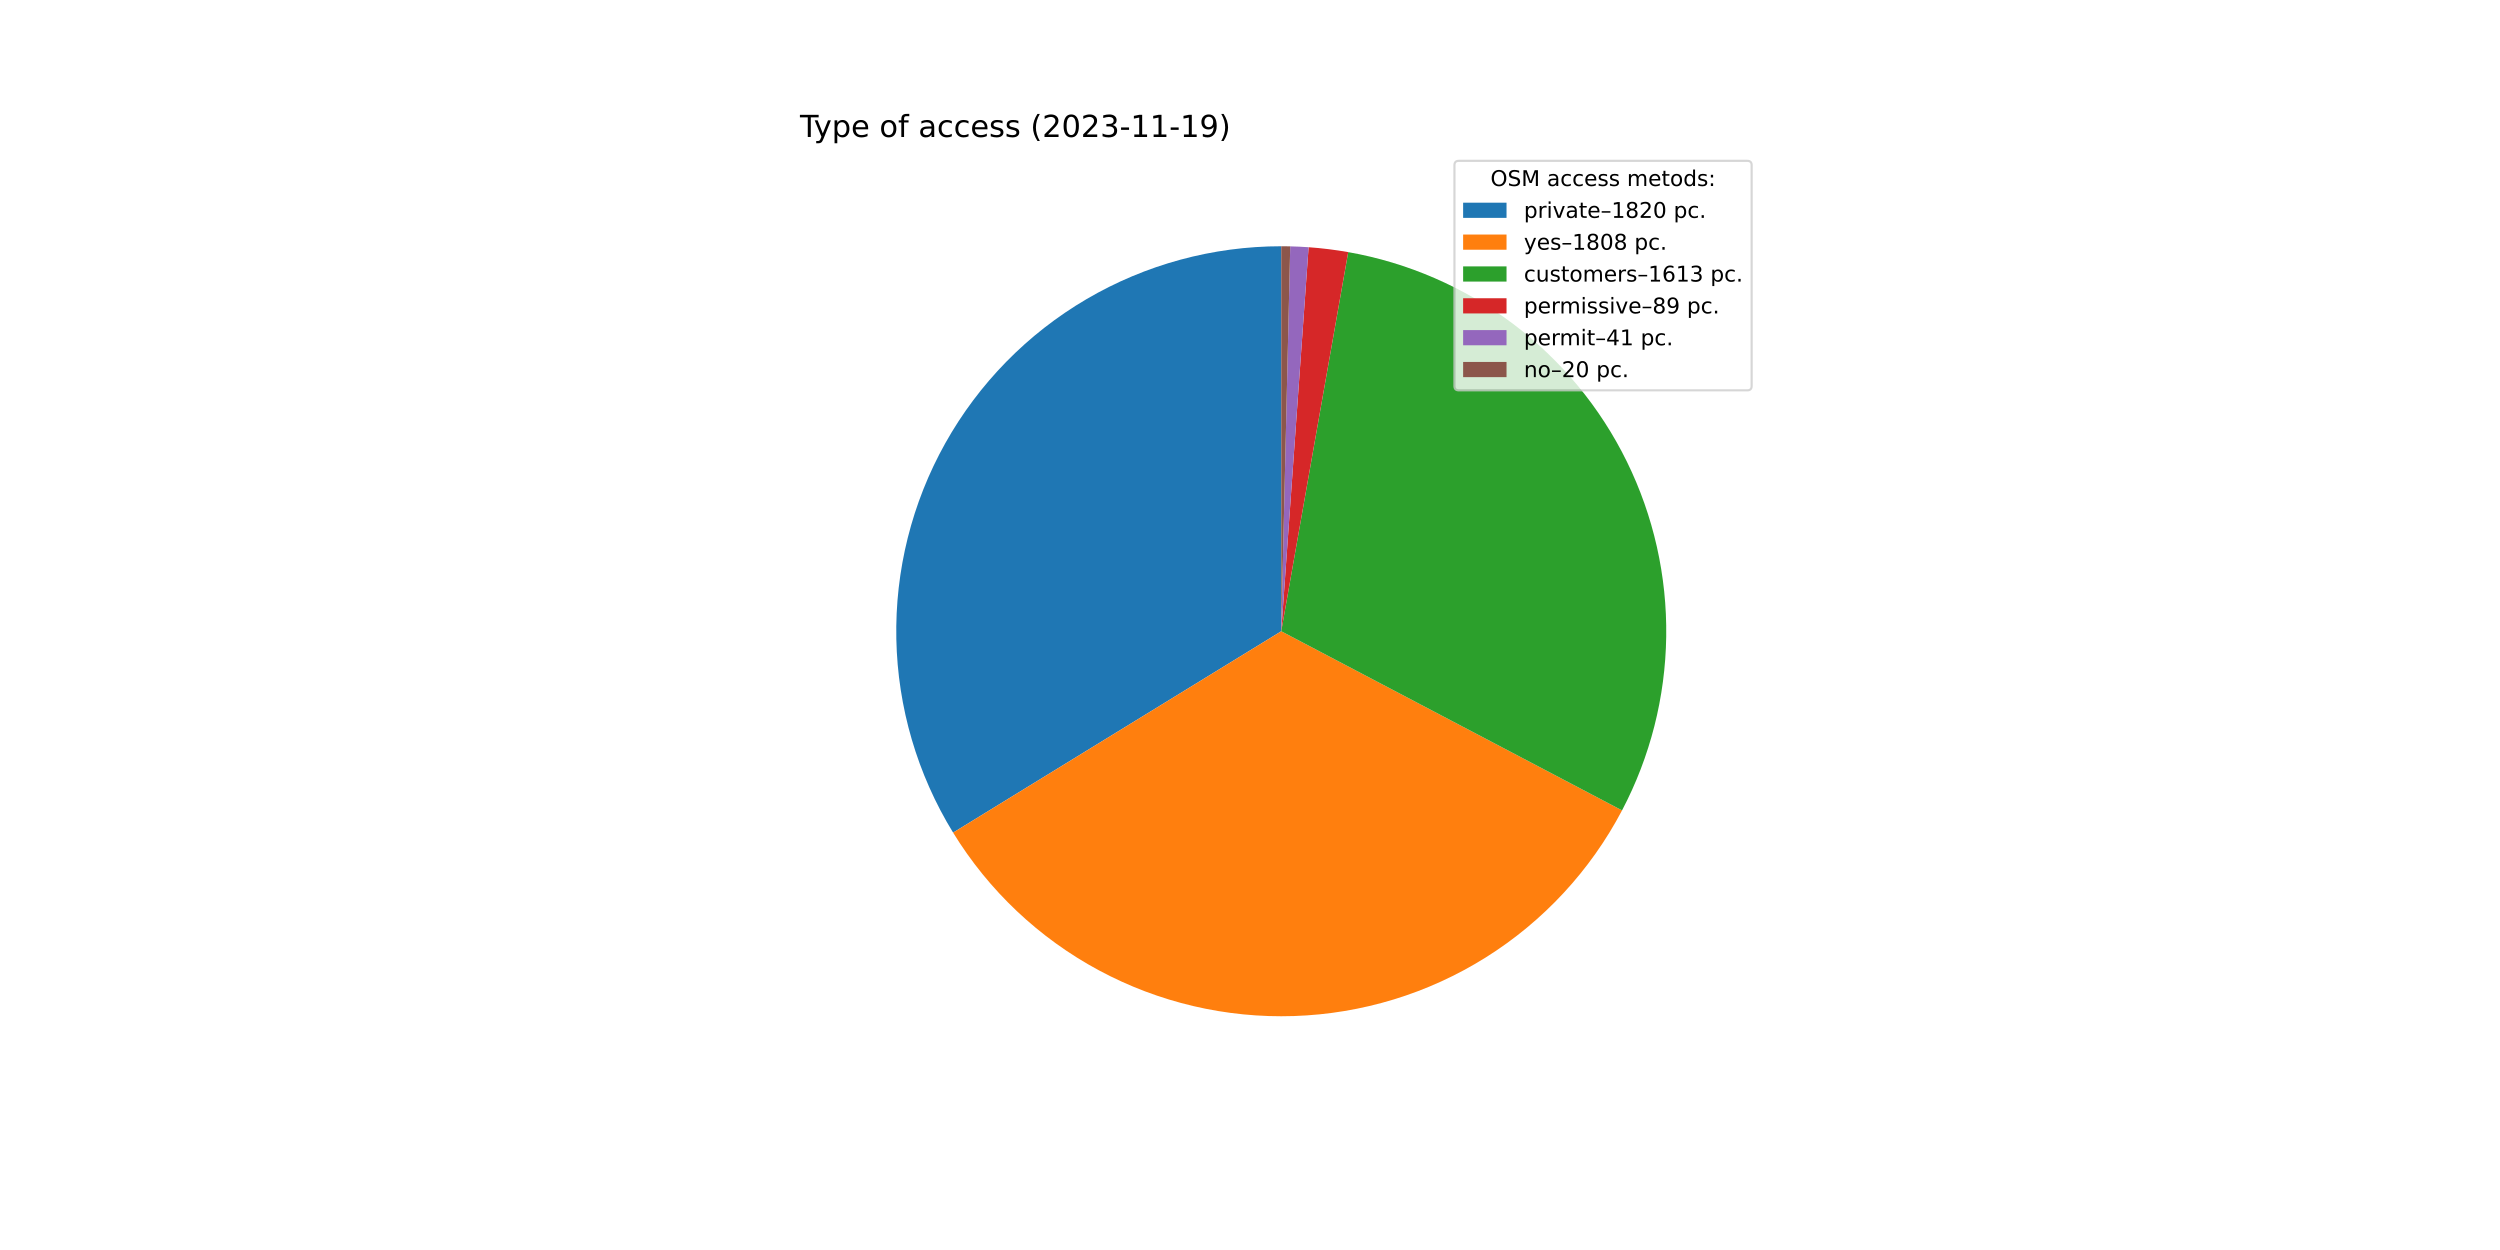
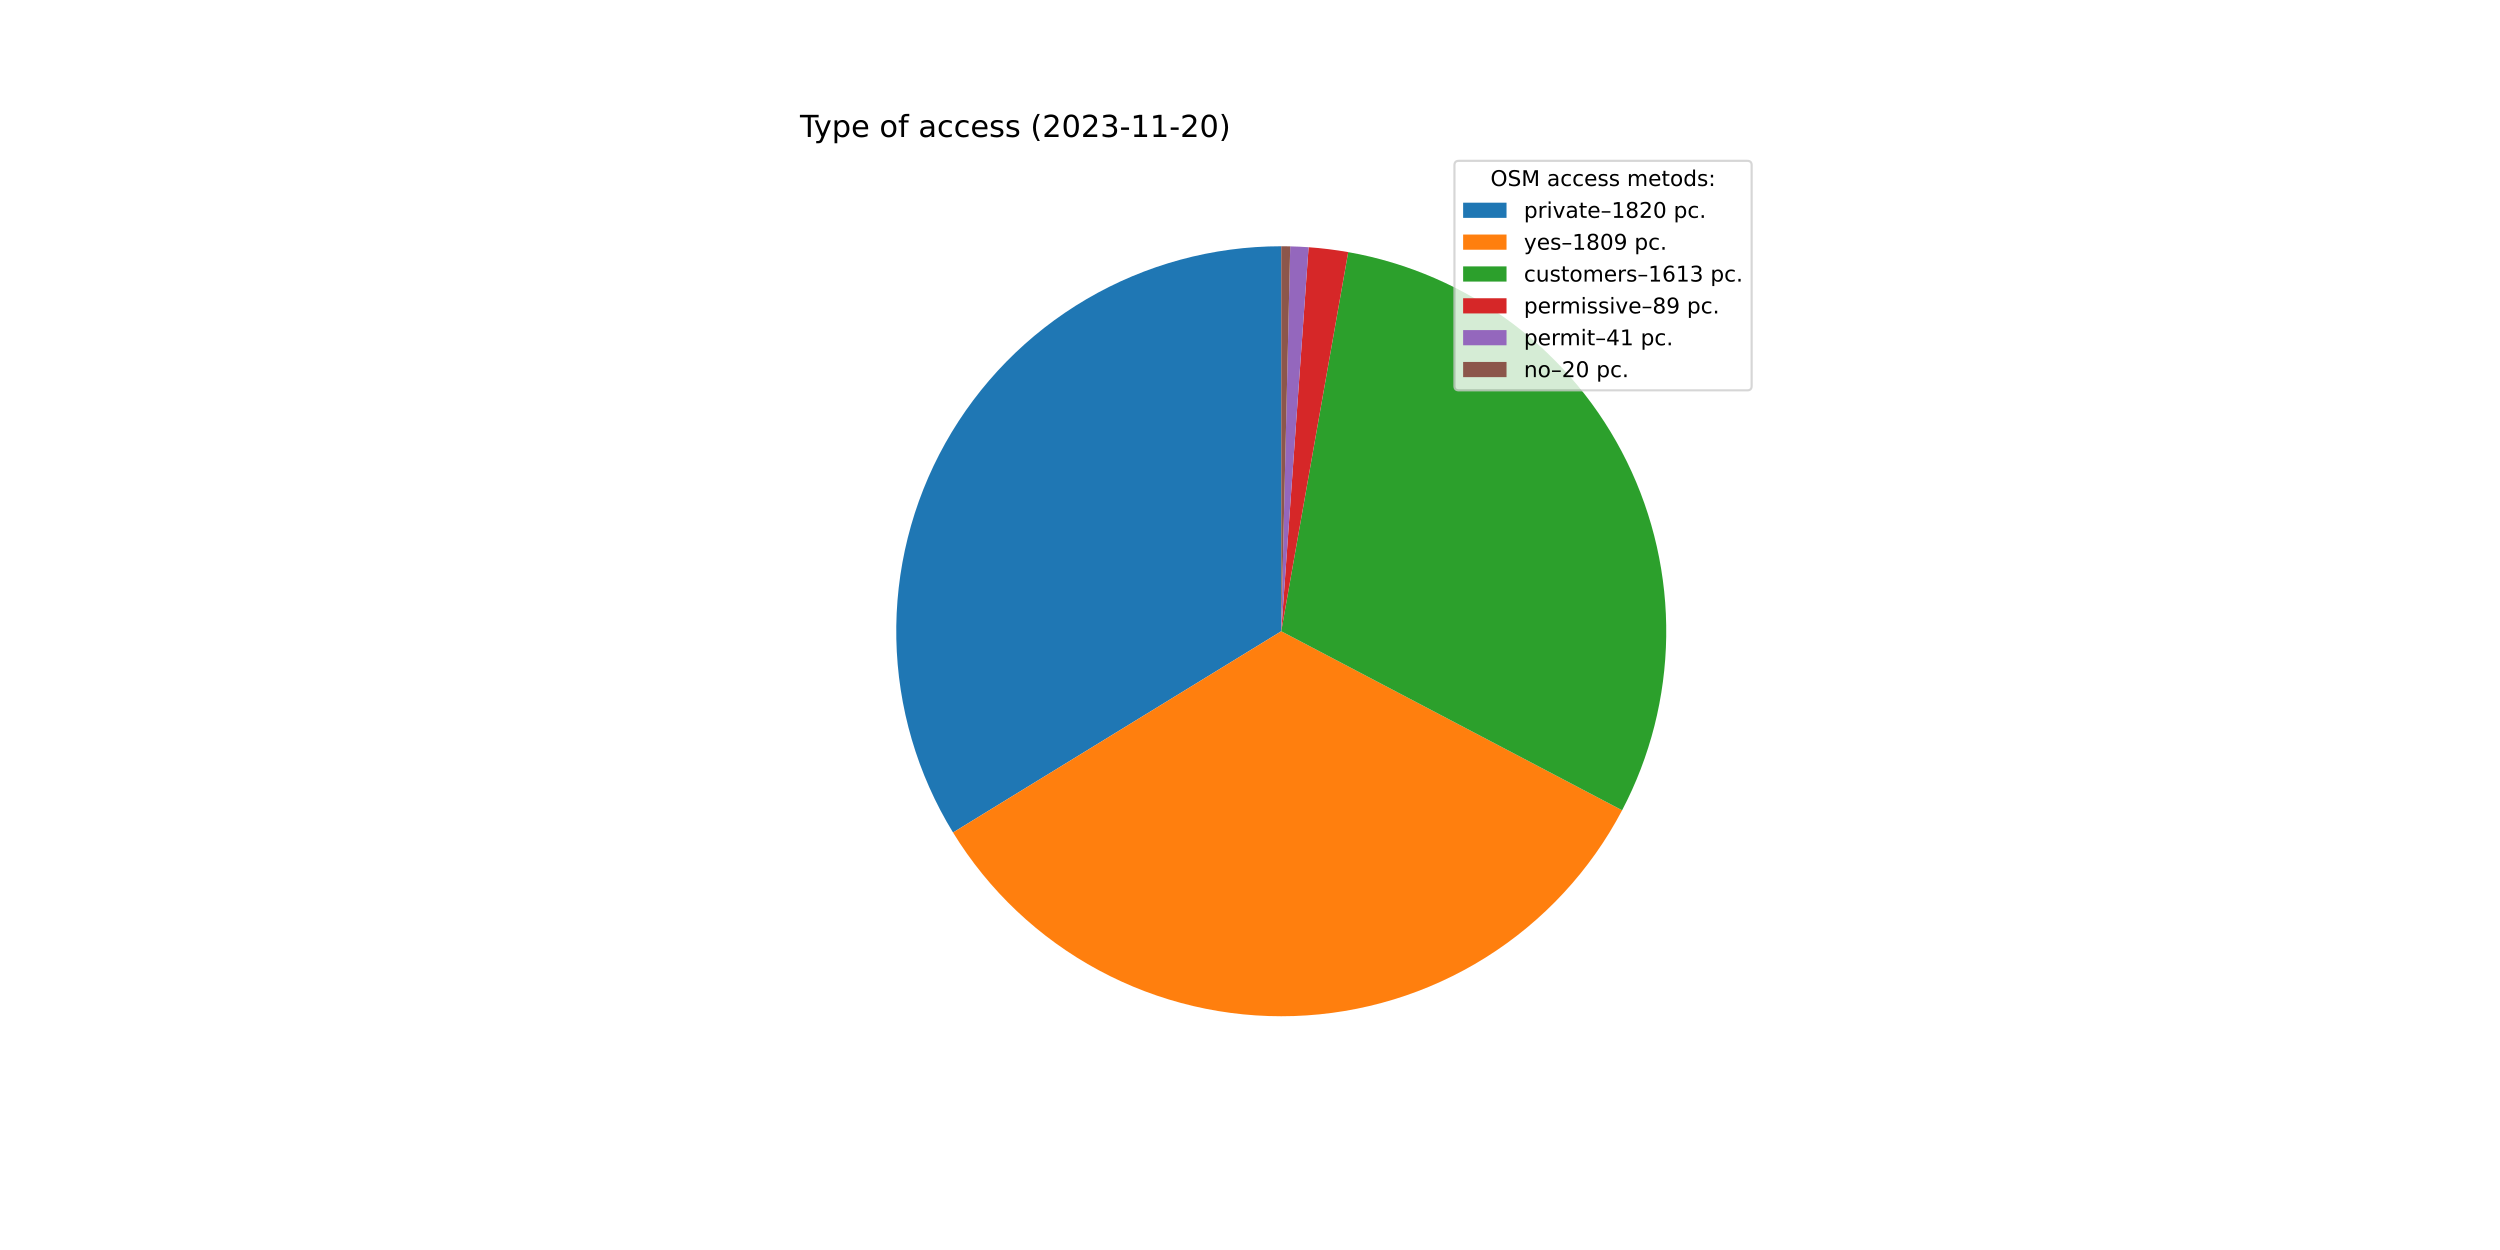
<svg xmlns="http://www.w3.org/2000/svg" xmlns:xlink="http://www.w3.org/1999/xlink" width="1152pt" height="576pt" viewBox="0 0 1152 576" version="1.1">
  <defs>
    <style type="text/css">*{stroke-linejoin: round; stroke-linecap: butt}</style>
  </defs>
  <g id="figure_1">
    <g id="patch_1">
      <path d="M 0 576  L 1152 576  L 1152 0  L 0 0  z " style="fill: #ffffff" />
    </g>
    <g id="axes_1">
      <g id="patch_2">
-         <path d="M 590.4 113.472  C 558.858 113.472 527.879 121.884 500.668 137.838  C 473.458 153.792 450.989 176.718 435.585 204.243  C 420.181 231.769 412.394 262.91 413.028 294.447  C 413.662 325.983 422.695 356.786 439.193 383.67  L 590.4 290.88  L 590.4 113.472  z " style="fill: #1f77b4" />
+         <path d="M 590.4 113.472  C 558.864 113.472 527.89 121.881 500.683 137.829  C 473.477 153.777 451.008 176.695 435.602 204.213  C 420.196 231.73 412.402 262.864 413.027 294.394  C 413.651 325.924 422.672 356.725 439.156 383.611  L 590.4 290.88  L 590.4 113.472  z " style="fill: #1f77b4" />
      </g>
      <g id="patch_3">
-         <path d="M 439.193 383.67  C 455.581 410.375 478.754 432.268 506.346 447.112  C 533.938 461.957 564.977 469.231 596.292 468.19  C 627.607 467.15 658.094 457.832 684.64 441.188  C 711.186 424.544 732.855 401.161 747.433 373.428  L 590.4 290.88  L 439.193 383.67  z " style="fill: #ff7f0e" />
+         <path d="M 439.156 383.611  C 455.54 410.332 478.715 432.24 506.315 447.096  C 533.915 461.951 564.964 469.231 596.291 468.19  C 627.617 467.149 658.115 457.825 684.668 441.17  C 711.221 424.515 732.891 401.117 747.465 373.368  L 590.4 290.88  L 439.156 383.611  z " style="fill: #ff7f0e" />
      </g>
      <g id="patch_4">
-         <path d="M 747.433 373.428  C 760.425 348.714 767.4 321.279 767.791 293.361  C 768.181 265.444 761.976 237.824 749.681 212.757  C 737.386 187.689 719.345 165.875 697.031 149.093  C 674.716 132.312 648.752 121.033 621.257 116.176  L 590.4 290.88  L 747.433 373.428  z " style="fill: #2ca02c" />
+         <path d="M 747.465 373.368  C 760.444 348.654 767.409 321.222 767.791 293.309  C 768.174 265.397 761.962 237.784 749.664 212.724  C 737.367 187.663 719.326 165.856 697.014 149.08  C 674.701 132.305 648.742 121.03 621.252 116.175  L 590.4 290.88  L 747.465 373.368  z " style="fill: #2ca02c" />
      </g>
      <g id="patch_5">
-         <path d="M 621.257 116.176  C 618.237 115.643 615.203 115.188 612.159 114.811  C 609.115 114.435 606.062 114.138 603.002 113.92  L 590.4 290.88  L 621.257 116.176  z " style="fill: #d62728" />
+         <path d="M 621.252 116.175  C 618.232 115.642 615.199 115.187 612.155 114.811  C 609.112 114.435 606.059 114.138 603 113.92  L 590.4 290.88  L 621.252 116.175  z " style="fill: #d62728" />
      </g>
      <g id="patch_6">
-         <path d="M 603.002 113.92  C 601.593 113.82 600.182 113.736 598.771 113.67  C 597.36 113.603 595.948 113.553 594.535 113.52  L 590.4 290.88  L 603.002 113.92  z " style="fill: #9467bd" />
+         <path d="M 603 113.92  C 601.591 113.82 600.181 113.736 598.769 113.67  C 597.358 113.603 595.947 113.553 594.534 113.52  L 590.4 290.88  L 603 113.92  z " style="fill: #9467bd" />
      </g>
      <g id="patch_7">
-         <path d="M 594.535 113.52  C 593.846 113.504 593.157 113.492 592.468 113.484  C 591.778 113.476 591.089 113.472 590.4 113.472  L 590.4 290.88  L 594.535 113.52  z " style="fill: #8c564b" />
+         <path d="M 594.534 113.52  C 593.845 113.504 593.156 113.492 592.467 113.484  C 591.778 113.476 591.089 113.472 590.4 113.472  L 590.4 290.88  L 594.534 113.52  z " style="fill: #8c564b" />
      </g>
      <g id="matplotlib.axis_1" />
      <g id="matplotlib.axis_2" />
      <g id="text_1">
        <g transform="translate(368.64 63.12)scale(0.14 -0.14)">
          <defs>
            <path id="DejaVuSans-54" d="M -19 4666  L 3928 4666  L 3928 4134  L 2272 4134  L 2272 0  L 1638 0  L 1638 4134  L -19 4134  L -19 4666  z " transform="scale(0.015625)" />
            <path id="DejaVuSans-79" d="M 2059 -325  Q 1816 -950 1584 -1140  Q 1353 -1331 966 -1331  L 506 -1331  L 506 -850  L 844 -850  Q 1081 -850 1212 -737  Q 1344 -625 1503 -206  L 1606 56  L 191 3500  L 800 3500  L 1894 763  L 2988 3500  L 3597 3500  L 2059 -325  z " transform="scale(0.015625)" />
            <path id="DejaVuSans-70" d="M 1159 525  L 1159 -1331  L 581 -1331  L 581 3500  L 1159 3500  L 1159 2969  Q 1341 3281 1617 3432  Q 1894 3584 2278 3584  Q 2916 3584 3314 3078  Q 3713 2572 3713 1747  Q 3713 922 3314 415  Q 2916 -91 2278 -91  Q 1894 -91 1617 61  Q 1341 213 1159 525  z M 3116 1747  Q 3116 2381 2855 2742  Q 2594 3103 2138 3103  Q 1681 3103 1420 2742  Q 1159 2381 1159 1747  Q 1159 1113 1420 752  Q 1681 391 2138 391  Q 2594 391 2855 752  Q 3116 1113 3116 1747  z " transform="scale(0.015625)" />
            <path id="DejaVuSans-65" d="M 3597 1894  L 3597 1613  L 953 1613  Q 991 1019 1311 708  Q 1631 397 2203 397  Q 2534 397 2845 478  Q 3156 559 3463 722  L 3463 178  Q 3153 47 2828 -22  Q 2503 -91 2169 -91  Q 1331 -91 842 396  Q 353 884 353 1716  Q 353 2575 817 3079  Q 1281 3584 2069 3584  Q 2775 3584 3186 3129  Q 3597 2675 3597 1894  z M 3022 2063  Q 3016 2534 2758 2815  Q 2500 3097 2075 3097  Q 1594 3097 1305 2825  Q 1016 2553 972 2059  L 3022 2063  z " transform="scale(0.015625)" />
            <path id="DejaVuSans-20" transform="scale(0.015625)" />
            <path id="DejaVuSans-6f" d="M 1959 3097  Q 1497 3097 1228 2736  Q 959 2375 959 1747  Q 959 1119 1226 758  Q 1494 397 1959 397  Q 2419 397 2687 759  Q 2956 1122 2956 1747  Q 2956 2369 2687 2733  Q 2419 3097 1959 3097  z M 1959 3584  Q 2709 3584 3137 3096  Q 3566 2609 3566 1747  Q 3566 888 3137 398  Q 2709 -91 1959 -91  Q 1206 -91 779 398  Q 353 888 353 1747  Q 353 2609 779 3096  Q 1206 3584 1959 3584  z " transform="scale(0.015625)" />
            <path id="DejaVuSans-66" d="M 2375 4863  L 2375 4384  L 1825 4384  Q 1516 4384 1395 4259  Q 1275 4134 1275 3809  L 1275 3500  L 2222 3500  L 2222 3053  L 1275 3053  L 1275 0  L 697 0  L 697 3053  L 147 3053  L 147 3500  L 697 3500  L 697 3744  Q 697 4328 969 4595  Q 1241 4863 1831 4863  L 2375 4863  z " transform="scale(0.015625)" />
            <path id="DejaVuSans-61" d="M 2194 1759  Q 1497 1759 1228 1600  Q 959 1441 959 1056  Q 959 750 1161 570  Q 1363 391 1709 391  Q 2188 391 2477 730  Q 2766 1069 2766 1631  L 2766 1759  L 2194 1759  z M 3341 1997  L 3341 0  L 2766 0  L 2766 531  Q 2569 213 2275 61  Q 1981 -91 1556 -91  Q 1019 -91 701 211  Q 384 513 384 1019  Q 384 1609 779 1909  Q 1175 2209 1959 2209  L 2766 2209  L 2766 2266  Q 2766 2663 2505 2880  Q 2244 3097 1772 3097  Q 1472 3097 1187 3025  Q 903 2953 641 2809  L 641 3341  Q 956 3463 1253 3523  Q 1550 3584 1831 3584  Q 2591 3584 2966 3190  Q 3341 2797 3341 1997  z " transform="scale(0.015625)" />
            <path id="DejaVuSans-63" d="M 3122 3366  L 3122 2828  Q 2878 2963 2633 3030  Q 2388 3097 2138 3097  Q 1578 3097 1268 2742  Q 959 2388 959 1747  Q 959 1106 1268 751  Q 1578 397 2138 397  Q 2388 397 2633 464  Q 2878 531 3122 666  L 3122 134  Q 2881 22 2623 -34  Q 2366 -91 2075 -91  Q 1284 -91 818 406  Q 353 903 353 1747  Q 353 2603 823 3093  Q 1294 3584 2113 3584  Q 2378 3584 2631 3529  Q 2884 3475 3122 3366  z " transform="scale(0.015625)" />
            <path id="DejaVuSans-73" d="M 2834 3397  L 2834 2853  Q 2591 2978 2328 3040  Q 2066 3103 1784 3103  Q 1356 3103 1142 2972  Q 928 2841 928 2578  Q 928 2378 1081 2264  Q 1234 2150 1697 2047  L 1894 2003  Q 2506 1872 2764 1633  Q 3022 1394 3022 966  Q 3022 478 2636 193  Q 2250 -91 1575 -91  Q 1294 -91 989 -36  Q 684 19 347 128  L 347 722  Q 666 556 975 473  Q 1284 391 1588 391  Q 1994 391 2212 530  Q 2431 669 2431 922  Q 2431 1156 2273 1281  Q 2116 1406 1581 1522  L 1381 1569  Q 847 1681 609 1914  Q 372 2147 372 2553  Q 372 3047 722 3315  Q 1072 3584 1716 3584  Q 2034 3584 2315 3537  Q 2597 3491 2834 3397  z " transform="scale(0.015625)" />
            <path id="DejaVuSans-28" d="M 1984 4856  Q 1566 4138 1362 3434  Q 1159 2731 1159 2009  Q 1159 1288 1364 580  Q 1569 -128 1984 -844  L 1484 -844  Q 1016 -109 783 600  Q 550 1309 550 2009  Q 550 2706 781 3412  Q 1013 4119 1484 4856  L 1984 4856  z " transform="scale(0.015625)" />
            <path id="DejaVuSans-32" d="M 1228 531  L 3431 531  L 3431 0  L 469 0  L 469 531  Q 828 903 1448 1529  Q 2069 2156 2228 2338  Q 2531 2678 2651 2914  Q 2772 3150 2772 3378  Q 2772 3750 2511 3984  Q 2250 4219 1831 4219  Q 1534 4219 1204 4116  Q 875 4013 500 3803  L 500 4441  Q 881 4594 1212 4672  Q 1544 4750 1819 4750  Q 2544 4750 2975 4387  Q 3406 4025 3406 3419  Q 3406 3131 3298 2873  Q 3191 2616 2906 2266  Q 2828 2175 2409 1742  Q 1991 1309 1228 531  z " transform="scale(0.015625)" />
            <path id="DejaVuSans-30" d="M 2034 4250  Q 1547 4250 1301 3770  Q 1056 3291 1056 2328  Q 1056 1369 1301 889  Q 1547 409 2034 409  Q 2525 409 2770 889  Q 3016 1369 3016 2328  Q 3016 3291 2770 3770  Q 2525 4250 2034 4250  z M 2034 4750  Q 2819 4750 3233 4129  Q 3647 3509 3647 2328  Q 3647 1150 3233 529  Q 2819 -91 2034 -91  Q 1250 -91 836 529  Q 422 1150 422 2328  Q 422 3509 836 4129  Q 1250 4750 2034 4750  z " transform="scale(0.015625)" />
            <path id="DejaVuSans-33" d="M 2597 2516  Q 3050 2419 3304 2112  Q 3559 1806 3559 1356  Q 3559 666 3084 287  Q 2609 -91 1734 -91  Q 1441 -91 1130 -33  Q 819 25 488 141  L 488 750  Q 750 597 1062 519  Q 1375 441 1716 441  Q 2309 441 2620 675  Q 2931 909 2931 1356  Q 2931 1769 2642 2001  Q 2353 2234 1838 2234  L 1294 2234  L 1294 2753  L 1863 2753  Q 2328 2753 2575 2939  Q 2822 3125 2822 3475  Q 2822 3834 2567 4026  Q 2313 4219 1838 4219  Q 1578 4219 1281 4162  Q 984 4106 628 3988  L 628 4550  Q 988 4650 1302 4700  Q 1616 4750 1894 4750  Q 2613 4750 3031 4423  Q 3450 4097 3450 3541  Q 3450 3153 3228 2886  Q 3006 2619 2597 2516  z " transform="scale(0.015625)" />
            <path id="DejaVuSans-2d" d="M 313 2009  L 1997 2009  L 1997 1497  L 313 1497  L 313 2009  z " transform="scale(0.015625)" />
            <path id="DejaVuSans-31" d="M 794 531  L 1825 531  L 1825 4091  L 703 3866  L 703 4441  L 1819 4666  L 2450 4666  L 2450 531  L 3481 531  L 3481 0  L 794 0  L 794 531  z " transform="scale(0.015625)" />
-             <path id="DejaVuSans-39" d="M 703 97  L 703 672  Q 941 559 1184 500  Q 1428 441 1663 441  Q 2288 441 2617 861  Q 2947 1281 2994 2138  Q 2813 1869 2534 1725  Q 2256 1581 1919 1581  Q 1219 1581 811 2004  Q 403 2428 403 3163  Q 403 3881 828 4315  Q 1253 4750 1959 4750  Q 2769 4750 3195 4129  Q 3622 3509 3622 2328  Q 3622 1225 3098 567  Q 2575 -91 1691 -91  Q 1453 -91 1209 -44  Q 966 3 703 97  z M 1959 2075  Q 2384 2075 2632 2365  Q 2881 2656 2881 3163  Q 2881 3666 2632 3958  Q 2384 4250 1959 4250  Q 1534 4250 1286 3958  Q 1038 3666 1038 3163  Q 1038 2656 1286 2365  Q 1534 2075 1959 2075  z " transform="scale(0.015625)" />
            <path id="DejaVuSans-29" d="M 513 4856  L 1013 4856  Q 1481 4119 1714 3412  Q 1947 2706 1947 2009  Q 1947 1309 1714 600  Q 1481 -109 1013 -844  L 513 -844  Q 928 -128 1133 580  Q 1338 1288 1338 2009  Q 1338 2731 1133 3434  Q 928 4138 513 4856  z " transform="scale(0.015625)" />
          </defs>
          <use xlink:href="#DejaVuSans-54" />
          <use xlink:href="#DejaVuSans-79" x="45.459" />
          <use xlink:href="#DejaVuSans-70" x="104.639" />
          <use xlink:href="#DejaVuSans-65" x="168.115" />
          <use xlink:href="#DejaVuSans-20" x="229.639" />
          <use xlink:href="#DejaVuSans-6f" x="261.426" />
          <use xlink:href="#DejaVuSans-66" x="322.607" />
          <use xlink:href="#DejaVuSans-20" x="357.812" />
          <use xlink:href="#DejaVuSans-61" x="389.6" />
          <use xlink:href="#DejaVuSans-63" x="450.879" />
          <use xlink:href="#DejaVuSans-63" x="505.859" />
          <use xlink:href="#DejaVuSans-65" x="560.84" />
          <use xlink:href="#DejaVuSans-73" x="622.363" />
          <use xlink:href="#DejaVuSans-73" x="674.463" />
          <use xlink:href="#DejaVuSans-20" x="726.562" />
          <use xlink:href="#DejaVuSans-28" x="758.35" />
          <use xlink:href="#DejaVuSans-32" x="797.363" />
          <use xlink:href="#DejaVuSans-30" x="860.986" />
          <use xlink:href="#DejaVuSans-32" x="924.609" />
          <use xlink:href="#DejaVuSans-33" x="988.232" />
          <use xlink:href="#DejaVuSans-2d" x="1051.855" />
          <use xlink:href="#DejaVuSans-31" x="1087.939" />
          <use xlink:href="#DejaVuSans-31" x="1151.562" />
          <use xlink:href="#DejaVuSans-2d" x="1215.186" />
-           <use xlink:href="#DejaVuSans-31" x="1251.27" />
-           <use xlink:href="#DejaVuSans-39" x="1314.893" />
+           <use xlink:href="#DejaVuSans-32" x="1251.27" />
+           <use xlink:href="#DejaVuSans-30" x="1314.893" />
          <use xlink:href="#DejaVuSans-29" x="1378.516" />
        </g>
      </g>
      <g id="legend_1">
        <g id="patch_8">
          <path d="M 672.208 179.867  L 805.16 179.867  Q 807.16 179.867 807.16 177.867  L 807.16 76.12  Q 807.16 74.12 805.16 74.12  L 672.208 74.12  Q 670.208 74.12 670.208 76.12  L 670.208 177.867  Q 670.208 179.867 672.208 179.867  z " style="fill: #ffffff; opacity: 0.8; stroke: #cccccc; stroke-linejoin: miter" />
        </g>
        <g id="text_2">
          <g transform="translate(686.8038 85.71844)scale(0.1 -0.1)">
            <defs>
              <path id="DejaVuSans-4f" d="M 2522 4238  Q 1834 4238 1429 3725  Q 1025 3213 1025 2328  Q 1025 1447 1429 934  Q 1834 422 2522 422  Q 3209 422 3611 934  Q 4013 1447 4013 2328  Q 4013 3213 3611 3725  Q 3209 4238 2522 4238  z M 2522 4750  Q 3503 4750 4090 4092  Q 4678 3434 4678 2328  Q 4678 1225 4090 567  Q 3503 -91 2522 -91  Q 1538 -91 948 565  Q 359 1222 359 2328  Q 359 3434 948 4092  Q 1538 4750 2522 4750  z " transform="scale(0.015625)" />
              <path id="DejaVuSans-53" d="M 3425 4513  L 3425 3897  Q 3066 4069 2747 4153  Q 2428 4238 2131 4238  Q 1616 4238 1336 4038  Q 1056 3838 1056 3469  Q 1056 3159 1242 3001  Q 1428 2844 1947 2747  L 2328 2669  Q 3034 2534 3370 2195  Q 3706 1856 3706 1288  Q 3706 609 3251 259  Q 2797 -91 1919 -91  Q 1588 -91 1214 -16  Q 841 59 441 206  L 441 856  Q 825 641 1194 531  Q 1563 422 1919 422  Q 2459 422 2753 634  Q 3047 847 3047 1241  Q 3047 1584 2836 1778  Q 2625 1972 2144 2069  L 1759 2144  Q 1053 2284 737 2584  Q 422 2884 422 3419  Q 422 4038 858 4394  Q 1294 4750 2059 4750  Q 2388 4750 2728 4690  Q 3069 4631 3425 4513  z " transform="scale(0.015625)" />
              <path id="DejaVuSans-4d" d="M 628 4666  L 1569 4666  L 2759 1491  L 3956 4666  L 4897 4666  L 4897 0  L 4281 0  L 4281 4097  L 3078 897  L 2444 897  L 1241 4097  L 1241 0  L 628 0  L 628 4666  z " transform="scale(0.015625)" />
              <path id="DejaVuSans-6d" d="M 3328 2828  Q 3544 3216 3844 3400  Q 4144 3584 4550 3584  Q 5097 3584 5394 3201  Q 5691 2819 5691 2113  L 5691 0  L 5113 0  L 5113 2094  Q 5113 2597 4934 2840  Q 4756 3084 4391 3084  Q 3944 3084 3684 2787  Q 3425 2491 3425 1978  L 3425 0  L 2847 0  L 2847 2094  Q 2847 2600 2669 2842  Q 2491 3084 2119 3084  Q 1678 3084 1418 2786  Q 1159 2488 1159 1978  L 1159 0  L 581 0  L 581 3500  L 1159 3500  L 1159 2956  Q 1356 3278 1631 3431  Q 1906 3584 2284 3584  Q 2666 3584 2933 3390  Q 3200 3197 3328 2828  z " transform="scale(0.015625)" />
              <path id="DejaVuSans-74" d="M 1172 4494  L 1172 3500  L 2356 3500  L 2356 3053  L 1172 3053  L 1172 1153  Q 1172 725 1289 603  Q 1406 481 1766 481  L 2356 481  L 2356 0  L 1766 0  Q 1100 0 847 248  Q 594 497 594 1153  L 594 3053  L 172 3053  L 172 3500  L 594 3500  L 594 4494  L 1172 4494  z " transform="scale(0.015625)" />
              <path id="DejaVuSans-64" d="M 2906 2969  L 2906 4863  L 3481 4863  L 3481 0  L 2906 0  L 2906 525  Q 2725 213 2448 61  Q 2172 -91 1784 -91  Q 1150 -91 751 415  Q 353 922 353 1747  Q 353 2572 751 3078  Q 1150 3584 1784 3584  Q 2172 3584 2448 3432  Q 2725 3281 2906 2969  z M 947 1747  Q 947 1113 1208 752  Q 1469 391 1925 391  Q 2381 391 2643 752  Q 2906 1113 2906 1747  Q 2906 2381 2643 2742  Q 2381 3103 1925 3103  Q 1469 3103 1208 2742  Q 947 2381 947 1747  z " transform="scale(0.015625)" />
              <path id="DejaVuSans-3a" d="M 750 794  L 1409 794  L 1409 0  L 750 0  L 750 794  z M 750 3309  L 1409 3309  L 1409 2516  L 750 2516  L 750 3309  z " transform="scale(0.015625)" />
            </defs>
            <use xlink:href="#DejaVuSans-4f" />
            <use xlink:href="#DejaVuSans-53" x="78.711" />
            <use xlink:href="#DejaVuSans-4d" x="142.188" />
            <use xlink:href="#DejaVuSans-20" x="228.467" />
            <use xlink:href="#DejaVuSans-61" x="260.254" />
            <use xlink:href="#DejaVuSans-63" x="321.533" />
            <use xlink:href="#DejaVuSans-63" x="376.514" />
            <use xlink:href="#DejaVuSans-65" x="431.494" />
            <use xlink:href="#DejaVuSans-73" x="493.018" />
            <use xlink:href="#DejaVuSans-73" x="545.117" />
            <use xlink:href="#DejaVuSans-20" x="597.217" />
            <use xlink:href="#DejaVuSans-6d" x="629.004" />
            <use xlink:href="#DejaVuSans-65" x="726.416" />
            <use xlink:href="#DejaVuSans-74" x="787.939" />
            <use xlink:href="#DejaVuSans-6f" x="827.148" />
            <use xlink:href="#DejaVuSans-64" x="888.33" />
            <use xlink:href="#DejaVuSans-73" x="951.807" />
            <use xlink:href="#DejaVuSans-3a" x="1003.906" />
          </g>
        </g>
        <g id="patch_9">
          <path d="M 674.208 100.397  L 694.208 100.397  L 694.208 93.397  L 674.208 93.397  z " style="fill: #1f77b4" />
        </g>
        <g id="text_3">
          <g transform="translate(702.2084 100.3966)scale(0.1 -0.1)">
            <defs>
              <path id="DejaVuSans-72" d="M 2631 2963  Q 2534 3019 2420 3045  Q 2306 3072 2169 3072  Q 1681 3072 1420 2755  Q 1159 2438 1159 1844  L 1159 0  L 581 0  L 581 3500  L 1159 3500  L 1159 2956  Q 1341 3275 1631 3429  Q 1922 3584 2338 3584  Q 2397 3584 2469 3576  Q 2541 3569 2628 3553  L 2631 2963  z " transform="scale(0.015625)" />
              <path id="DejaVuSans-69" d="M 603 3500  L 1178 3500  L 1178 0  L 603 0  L 603 3500  z M 603 4863  L 1178 4863  L 1178 4134  L 603 4134  L 603 4863  z " transform="scale(0.015625)" />
              <path id="DejaVuSans-76" d="M 191 3500  L 800 3500  L 1894 563  L 2988 3500  L 3597 3500  L 2284 0  L 1503 0  L 191 3500  z " transform="scale(0.015625)" />
              <path id="DejaVuSans-2013" d="M 313 1978  L 2888 1978  L 2888 1528  L 313 1528  L 313 1978  z " transform="scale(0.015625)" />
              <path id="DejaVuSans-38" d="M 2034 2216  Q 1584 2216 1326 1975  Q 1069 1734 1069 1313  Q 1069 891 1326 650  Q 1584 409 2034 409  Q 2484 409 2743 651  Q 3003 894 3003 1313  Q 3003 1734 2745 1975  Q 2488 2216 2034 2216  z M 1403 2484  Q 997 2584 770 2862  Q 544 3141 544 3541  Q 544 4100 942 4425  Q 1341 4750 2034 4750  Q 2731 4750 3128 4425  Q 3525 4100 3525 3541  Q 3525 3141 3298 2862  Q 3072 2584 2669 2484  Q 3125 2378 3379 2068  Q 3634 1759 3634 1313  Q 3634 634 3220 271  Q 2806 -91 2034 -91  Q 1263 -91 848 271  Q 434 634 434 1313  Q 434 1759 690 2068  Q 947 2378 1403 2484  z M 1172 3481  Q 1172 3119 1398 2916  Q 1625 2713 2034 2713  Q 2441 2713 2670 2916  Q 2900 3119 2900 3481  Q 2900 3844 2670 4047  Q 2441 4250 2034 4250  Q 1625 4250 1398 4047  Q 1172 3844 1172 3481  z " transform="scale(0.015625)" />
              <path id="DejaVuSans-2e" d="M 684 794  L 1344 794  L 1344 0  L 684 0  L 684 794  z " transform="scale(0.015625)" />
            </defs>
            <use xlink:href="#DejaVuSans-70" />
            <use xlink:href="#DejaVuSans-72" x="63.477" />
            <use xlink:href="#DejaVuSans-69" x="104.59" />
            <use xlink:href="#DejaVuSans-76" x="132.373" />
            <use xlink:href="#DejaVuSans-61" x="191.553" />
            <use xlink:href="#DejaVuSans-74" x="252.832" />
            <use xlink:href="#DejaVuSans-65" x="292.041" />
            <use xlink:href="#DejaVuSans-2013" x="353.564" />
            <use xlink:href="#DejaVuSans-31" x="403.564" />
            <use xlink:href="#DejaVuSans-38" x="467.188" />
            <use xlink:href="#DejaVuSans-32" x="530.811" />
            <use xlink:href="#DejaVuSans-30" x="594.434" />
            <use xlink:href="#DejaVuSans-20" x="658.057" />
            <use xlink:href="#DejaVuSans-70" x="689.844" />
            <use xlink:href="#DejaVuSans-63" x="753.32" />
            <use xlink:href="#DejaVuSans-2e" x="808.301" />
          </g>
        </g>
        <g id="patch_10">
          <path d="M 674.208 115.075  L 694.208 115.075  L 694.208 108.075  L 674.208 108.075  z " style="fill: #ff7f0e" />
        </g>
        <g id="text_4">
          <g transform="translate(702.2084 115.0747)scale(0.1 -0.1)">
+             <defs>
+               <path id="DejaVuSans-39" d="M 703 97  L 703 672  Q 941 559 1184 500  Q 1428 441 1663 441  Q 2288 441 2617 861  Q 2947 1281 2994 2138  Q 2813 1869 2534 1725  Q 2256 1581 1919 1581  Q 1219 1581 811 2004  Q 403 2428 403 3163  Q 403 3881 828 4315  Q 1253 4750 1959 4750  Q 2769 4750 3195 4129  Q 3622 3509 3622 2328  Q 3622 1225 3098 567  Q 2575 -91 1691 -91  Q 1453 -91 1209 -44  Q 966 3 703 97  z M 1959 2075  Q 2384 2075 2632 2365  Q 2881 2656 2881 3163  Q 2881 3666 2632 3958  Q 2384 4250 1959 4250  Q 1534 4250 1286 3958  Q 1038 3666 1038 3163  Q 1038 2656 1286 2365  Q 1534 2075 1959 2075  z " transform="scale(0.015625)" />
+             </defs>
            <use xlink:href="#DejaVuSans-79" />
            <use xlink:href="#DejaVuSans-65" x="59.18" />
            <use xlink:href="#DejaVuSans-73" x="120.703" />
            <use xlink:href="#DejaVuSans-2013" x="172.803" />
            <use xlink:href="#DejaVuSans-31" x="222.803" />
            <use xlink:href="#DejaVuSans-38" x="286.426" />
            <use xlink:href="#DejaVuSans-30" x="350.049" />
-             <use xlink:href="#DejaVuSans-38" x="413.672" />
+             <use xlink:href="#DejaVuSans-39" x="413.672" />
            <use xlink:href="#DejaVuSans-20" x="477.295" />
            <use xlink:href="#DejaVuSans-70" x="509.082" />
            <use xlink:href="#DejaVuSans-63" x="572.559" />
            <use xlink:href="#DejaVuSans-2e" x="627.539" />
          </g>
        </g>
        <g id="patch_11">
          <path d="M 674.208 129.753  L 694.208 129.753  L 694.208 122.753  L 674.208 122.753  z " style="fill: #2ca02c" />
        </g>
        <g id="text_5">
          <g transform="translate(702.2084 129.7528)scale(0.1 -0.1)">
            <defs>
              <path id="DejaVuSans-75" d="M 544 1381  L 544 3500  L 1119 3500  L 1119 1403  Q 1119 906 1312 657  Q 1506 409 1894 409  Q 2359 409 2629 706  Q 2900 1003 2900 1516  L 2900 3500  L 3475 3500  L 3475 0  L 2900 0  L 2900 538  Q 2691 219 2414 64  Q 2138 -91 1772 -91  Q 1169 -91 856 284  Q 544 659 544 1381  z M 1991 3584  L 1991 3584  z " transform="scale(0.015625)" />
              <path id="DejaVuSans-36" d="M 2113 2584  Q 1688 2584 1439 2293  Q 1191 2003 1191 1497  Q 1191 994 1439 701  Q 1688 409 2113 409  Q 2538 409 2786 701  Q 3034 994 3034 1497  Q 3034 2003 2786 2293  Q 2538 2584 2113 2584  z M 3366 4563  L 3366 3988  Q 3128 4100 2886 4159  Q 2644 4219 2406 4219  Q 1781 4219 1451 3797  Q 1122 3375 1075 2522  Q 1259 2794 1537 2939  Q 1816 3084 2150 3084  Q 2853 3084 3261 2657  Q 3669 2231 3669 1497  Q 3669 778 3244 343  Q 2819 -91 2113 -91  Q 1303 -91 875 529  Q 447 1150 447 2328  Q 447 3434 972 4092  Q 1497 4750 2381 4750  Q 2619 4750 2861 4703  Q 3103 4656 3366 4563  z " transform="scale(0.015625)" />
            </defs>
            <use xlink:href="#DejaVuSans-63" />
            <use xlink:href="#DejaVuSans-75" x="54.98" />
            <use xlink:href="#DejaVuSans-73" x="118.359" />
            <use xlink:href="#DejaVuSans-74" x="170.459" />
            <use xlink:href="#DejaVuSans-6f" x="209.668" />
            <use xlink:href="#DejaVuSans-6d" x="270.85" />
            <use xlink:href="#DejaVuSans-65" x="368.262" />
            <use xlink:href="#DejaVuSans-72" x="429.785" />
            <use xlink:href="#DejaVuSans-73" x="470.898" />
            <use xlink:href="#DejaVuSans-2013" x="522.998" />
            <use xlink:href="#DejaVuSans-31" x="572.998" />
            <use xlink:href="#DejaVuSans-36" x="636.621" />
            <use xlink:href="#DejaVuSans-31" x="700.244" />
            <use xlink:href="#DejaVuSans-33" x="763.867" />
            <use xlink:href="#DejaVuSans-20" x="827.49" />
            <use xlink:href="#DejaVuSans-70" x="859.277" />
            <use xlink:href="#DejaVuSans-63" x="922.754" />
            <use xlink:href="#DejaVuSans-2e" x="977.734" />
          </g>
        </g>
        <g id="patch_12">
          <path d="M 674.208 144.431  L 694.208 144.431  L 694.208 137.431  L 674.208 137.431  z " style="fill: #d62728" />
        </g>
        <g id="text_6">
          <g transform="translate(702.2084 144.4309)scale(0.1 -0.1)">
            <use xlink:href="#DejaVuSans-70" />
            <use xlink:href="#DejaVuSans-65" x="63.477" />
            <use xlink:href="#DejaVuSans-72" x="125" />
            <use xlink:href="#DejaVuSans-6d" x="164.363" />
            <use xlink:href="#DejaVuSans-69" x="261.775" />
            <use xlink:href="#DejaVuSans-73" x="289.559" />
            <use xlink:href="#DejaVuSans-73" x="341.658" />
            <use xlink:href="#DejaVuSans-69" x="393.758" />
            <use xlink:href="#DejaVuSans-76" x="421.541" />
            <use xlink:href="#DejaVuSans-65" x="480.721" />
            <use xlink:href="#DejaVuSans-2013" x="542.244" />
            <use xlink:href="#DejaVuSans-38" x="592.244" />
            <use xlink:href="#DejaVuSans-39" x="655.867" />
            <use xlink:href="#DejaVuSans-20" x="719.49" />
            <use xlink:href="#DejaVuSans-70" x="751.277" />
            <use xlink:href="#DejaVuSans-63" x="814.754" />
            <use xlink:href="#DejaVuSans-2e" x="869.734" />
          </g>
        </g>
        <g id="patch_13">
          <path d="M 674.208 159.109  L 694.208 159.109  L 694.208 152.109  L 674.208 152.109  z " style="fill: #9467bd" />
        </g>
        <g id="text_7">
          <g transform="translate(702.2084 159.1091)scale(0.1 -0.1)">
            <defs>
              <path id="DejaVuSans-34" d="M 2419 4116  L 825 1625  L 2419 1625  L 2419 4116  z M 2253 4666  L 3047 4666  L 3047 1625  L 3713 1625  L 3713 1100  L 3047 1100  L 3047 0  L 2419 0  L 2419 1100  L 313 1100  L 313 1709  L 2253 4666  z " transform="scale(0.015625)" />
            </defs>
            <use xlink:href="#DejaVuSans-70" />
            <use xlink:href="#DejaVuSans-65" x="63.477" />
            <use xlink:href="#DejaVuSans-72" x="125" />
            <use xlink:href="#DejaVuSans-6d" x="164.363" />
            <use xlink:href="#DejaVuSans-69" x="261.775" />
            <use xlink:href="#DejaVuSans-74" x="289.559" />
            <use xlink:href="#DejaVuSans-2013" x="328.768" />
            <use xlink:href="#DejaVuSans-34" x="378.768" />
            <use xlink:href="#DejaVuSans-31" x="442.391" />
            <use xlink:href="#DejaVuSans-20" x="506.014" />
            <use xlink:href="#DejaVuSans-70" x="537.801" />
            <use xlink:href="#DejaVuSans-63" x="601.277" />
            <use xlink:href="#DejaVuSans-2e" x="656.258" />
          </g>
        </g>
        <g id="patch_14">
          <path d="M 674.208 173.787  L 694.208 173.787  L 694.208 166.787  L 674.208 166.787  z " style="fill: #8c564b" />
        </g>
        <g id="text_8">
          <g transform="translate(702.2084 173.7872)scale(0.1 -0.1)">
            <defs>
              <path id="DejaVuSans-6e" d="M 3513 2113  L 3513 0  L 2938 0  L 2938 2094  Q 2938 2591 2744 2837  Q 2550 3084 2163 3084  Q 1697 3084 1428 2787  Q 1159 2491 1159 1978  L 1159 0  L 581 0  L 581 3500  L 1159 3500  L 1159 2956  Q 1366 3272 1645 3428  Q 1925 3584 2291 3584  Q 2894 3584 3203 3211  Q 3513 2838 3513 2113  z " transform="scale(0.015625)" />
            </defs>
            <use xlink:href="#DejaVuSans-6e" />
            <use xlink:href="#DejaVuSans-6f" x="63.379" />
            <use xlink:href="#DejaVuSans-2013" x="124.561" />
            <use xlink:href="#DejaVuSans-32" x="174.561" />
            <use xlink:href="#DejaVuSans-30" x="238.184" />
            <use xlink:href="#DejaVuSans-20" x="301.807" />
            <use xlink:href="#DejaVuSans-70" x="333.594" />
            <use xlink:href="#DejaVuSans-63" x="397.07" />
            <use xlink:href="#DejaVuSans-2e" x="452.051" />
          </g>
        </g>
      </g>
    </g>
  </g>
</svg>
